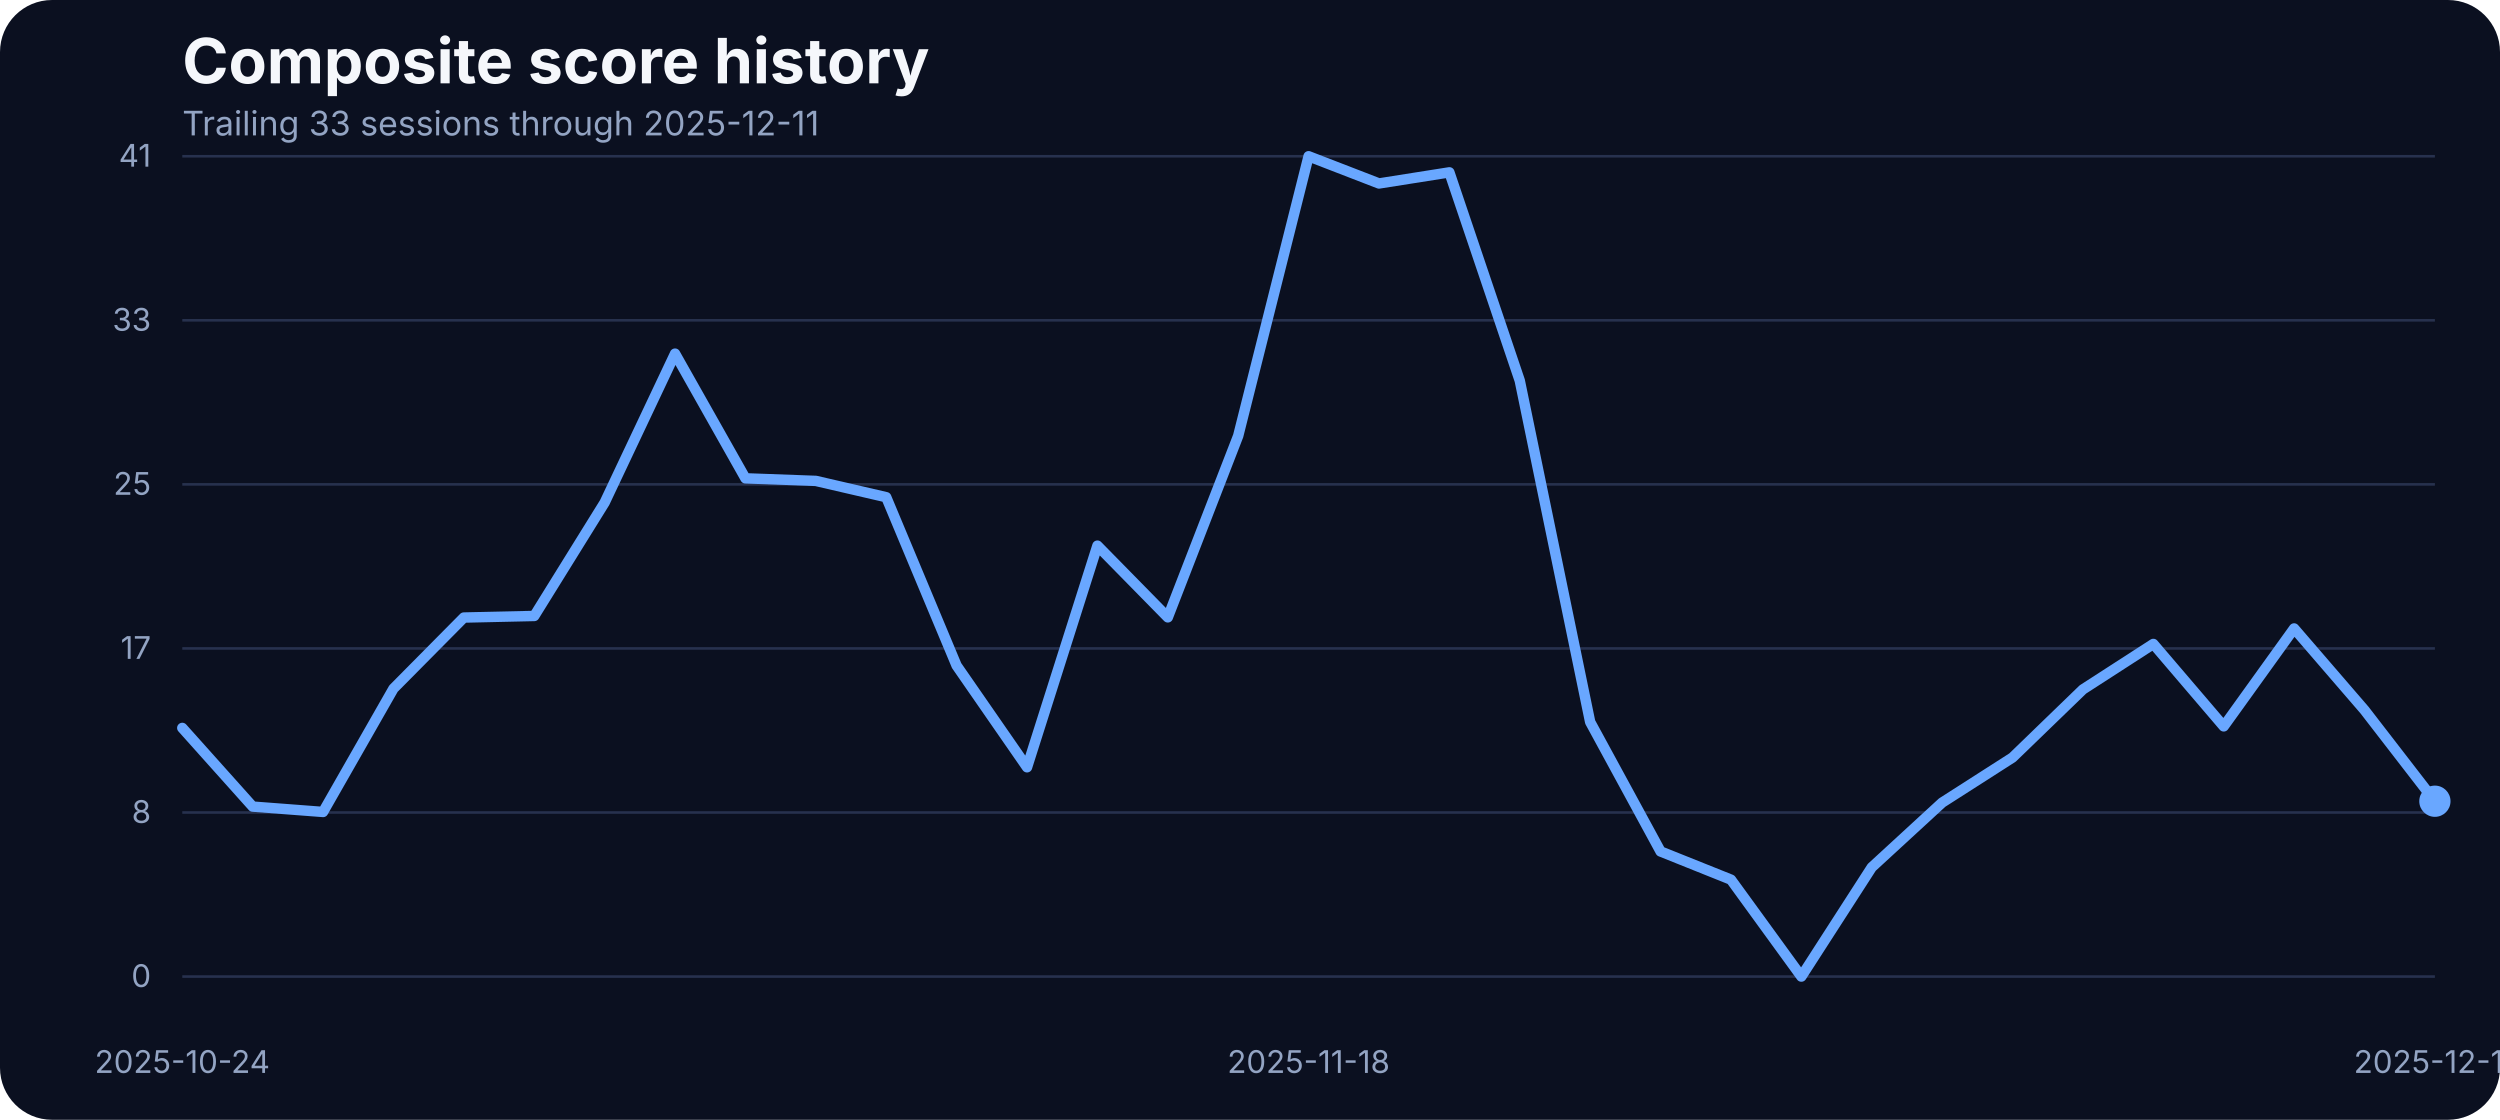
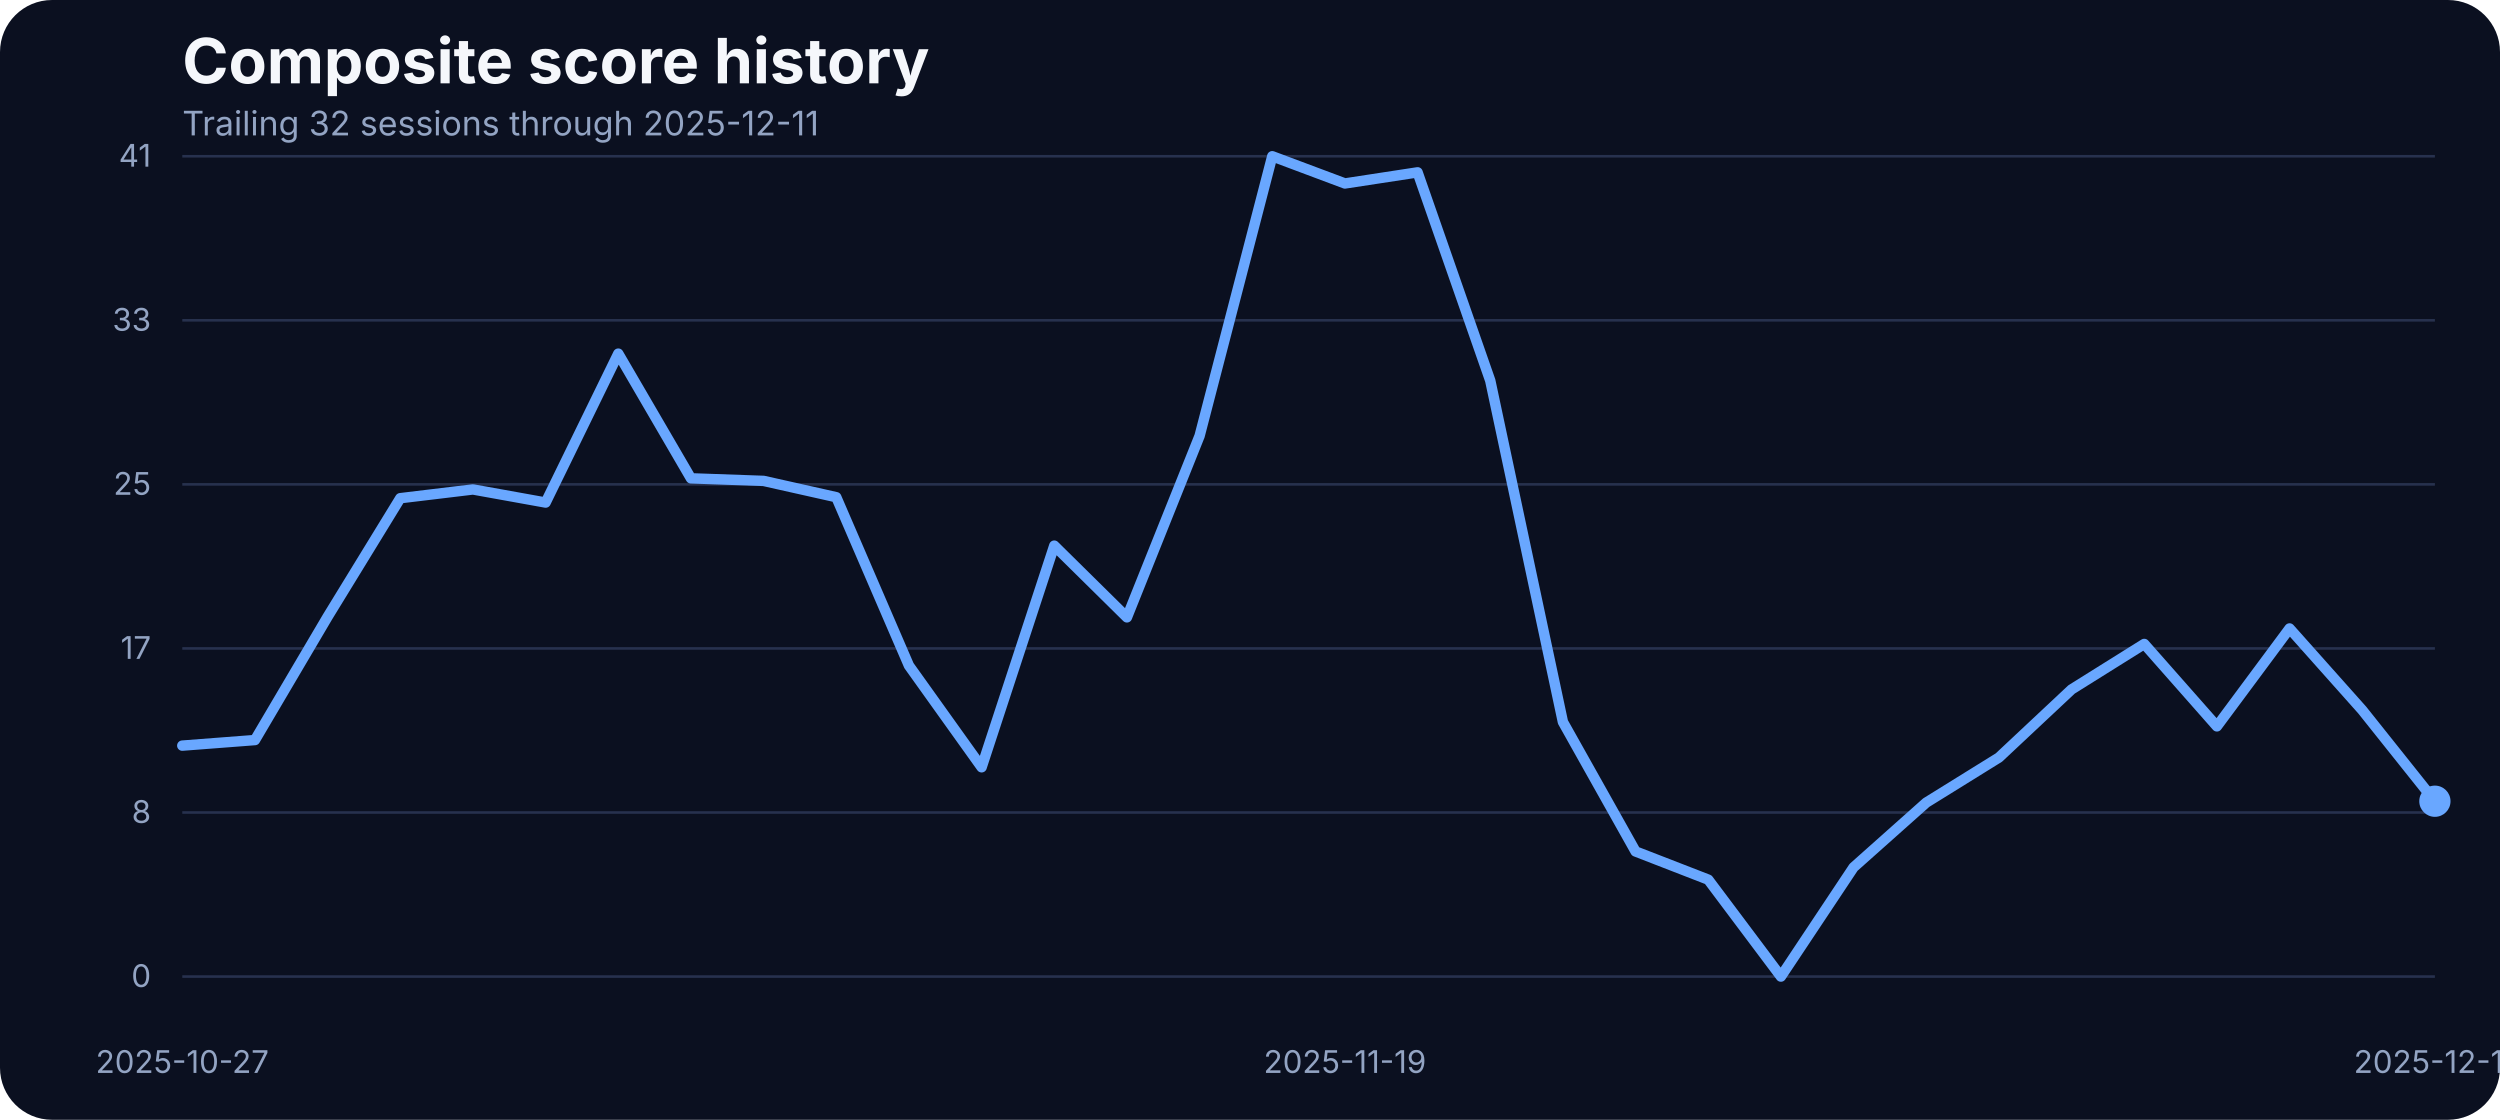
<svg xmlns="http://www.w3.org/2000/svg" width="960" height="430" viewBox="0 0 960 430" role="img" aria-label="Composite score history">
  <rect width="100%" height="100%" fill="#0b1020" rx="20" />
  <text x="70" y="32" fill="#f5f7fb" font-family="Inter, Arial, sans-serif" font-size="24" font-weight="700">Composite score history</text>
-   <text x="70" y="52" fill="#93a4c3" font-family="Inter, Arial, sans-serif" font-size="13">Trailing 33 sessions through 2025-12-11</text>
+   <text x="70" y="52" fill="#93a4c3" font-family="Inter, Arial, sans-serif" font-size="13">Trailing 32 sessions through 2025-12-11</text>
  <line x1="70" x2="935" y1="375.00" y2="375.00" stroke="#27314e" stroke-width="1" />
  <text x="58" y="379.00" text-anchor="end" fill="#93a4c3" font-family="Inter, Arial, sans-serif" font-size="12">0</text>
  <line x1="70" x2="935" y1="312.00" y2="312.00" stroke="#27314e" stroke-width="1" />
  <text x="58" y="316.00" text-anchor="end" fill="#93a4c3" font-family="Inter, Arial, sans-serif" font-size="12">8</text>
  <line x1="70" x2="935" y1="249.00" y2="249.00" stroke="#27314e" stroke-width="1" />
  <text x="58" y="253.00" text-anchor="end" fill="#93a4c3" font-family="Inter, Arial, sans-serif" font-size="12">17</text>
  <line x1="70" x2="935" y1="186.00" y2="186.00" stroke="#27314e" stroke-width="1" />
  <text x="58" y="190.00" text-anchor="end" fill="#93a4c3" font-family="Inter, Arial, sans-serif" font-size="12">25</text>
  <line x1="70" x2="935" y1="123.00" y2="123.00" stroke="#27314e" stroke-width="1" />
  <text x="58" y="127.00" text-anchor="end" fill="#93a4c3" font-family="Inter, Arial, sans-serif" font-size="12">33</text>
  <line x1="70" x2="935" y1="60.00" y2="60.00" stroke="#27314e" stroke-width="1" />
  <text x="58" y="64.00" text-anchor="end" fill="#93a4c3" font-family="Inter, Arial, sans-serif" font-size="12">41</text>
-   <text x="70.00" y="412" text-anchor="middle" fill="#93a4c3" font-family="Inter, Arial, sans-serif" font-size="12">2025-10-24</text>
-   <text x="502.50" y="412" text-anchor="middle" fill="#93a4c3" font-family="Inter, Arial, sans-serif" font-size="12">2025-11-18</text>
+   <text x="70.00" y="412" text-anchor="middle" fill="#93a4c3" font-family="Inter, Arial, sans-serif" font-size="12">2025-10-27</text>
+   <text x="516.45" y="412" text-anchor="middle" fill="#93a4c3" font-family="Inter, Arial, sans-serif" font-size="12">2025-11-19</text>
  <text x="935.00" y="412" text-anchor="middle" fill="#93a4c3" font-family="Inter, Arial, sans-serif" font-size="12">2025-12-11</text>
-   <path d="M 70.00 279.53 L 97.03 309.73 L 124.06 311.79 L 151.09 264.43 L 178.12 237.14 L 205.16 236.53 L 232.19 192.98 L 259.22 135.80 L 286.25 183.68 L 313.28 184.67 L 340.31 190.93 L 367.34 255.59 L 394.38 294.63 L 421.41 209.53 L 448.44 237.06 L 475.47 167.36 L 502.50 60.00 L 529.53 70.45 L 556.56 66.18 L 583.59 146.17 L 610.62 277.24 L 637.66 326.96 L 664.69 337.79 L 691.72 375.00 L 718.75 333.06 L 745.78 308.20 L 772.81 290.89 L 799.84 264.74 L 826.88 247.28 L 853.91 278.92 L 880.94 241.33 L 907.97 272.67 L 935.00 307.67" fill="none" stroke="#69a7ff" stroke-width="4" stroke-linecap="round" stroke-linejoin="round" />
+   <path d="M 70.00 286.32 L 97.90 284.18 L 125.81 236.83 L 153.71 191.31 L 181.61 187.95 L 209.52 192.98 L 237.42 135.80 L 265.32 183.68 L 293.23 184.67 L 321.13 190.93 L 349.03 255.59 L 376.94 294.63 L 404.84 209.53 L 432.74 237.06 L 460.65 167.36 L 488.55 60.00 L 516.45 70.45 L 544.35 66.18 L 572.26 146.17 L 600.16 277.24 L 628.06 326.96 L 655.97 337.79 L 683.87 375.00 L 711.77 333.06 L 739.68 308.20 L 767.58 290.89 L 795.48 264.74 L 823.39 247.28 L 851.29 278.92 L 879.19 241.33 L 907.10 272.67 L 935.00 307.67" fill="none" stroke="#69a7ff" stroke-width="4" stroke-linecap="round" stroke-linejoin="round" />
  <circle cx="935.00" cy="307.67" r="6" fill="#69a7ff" />
</svg>
